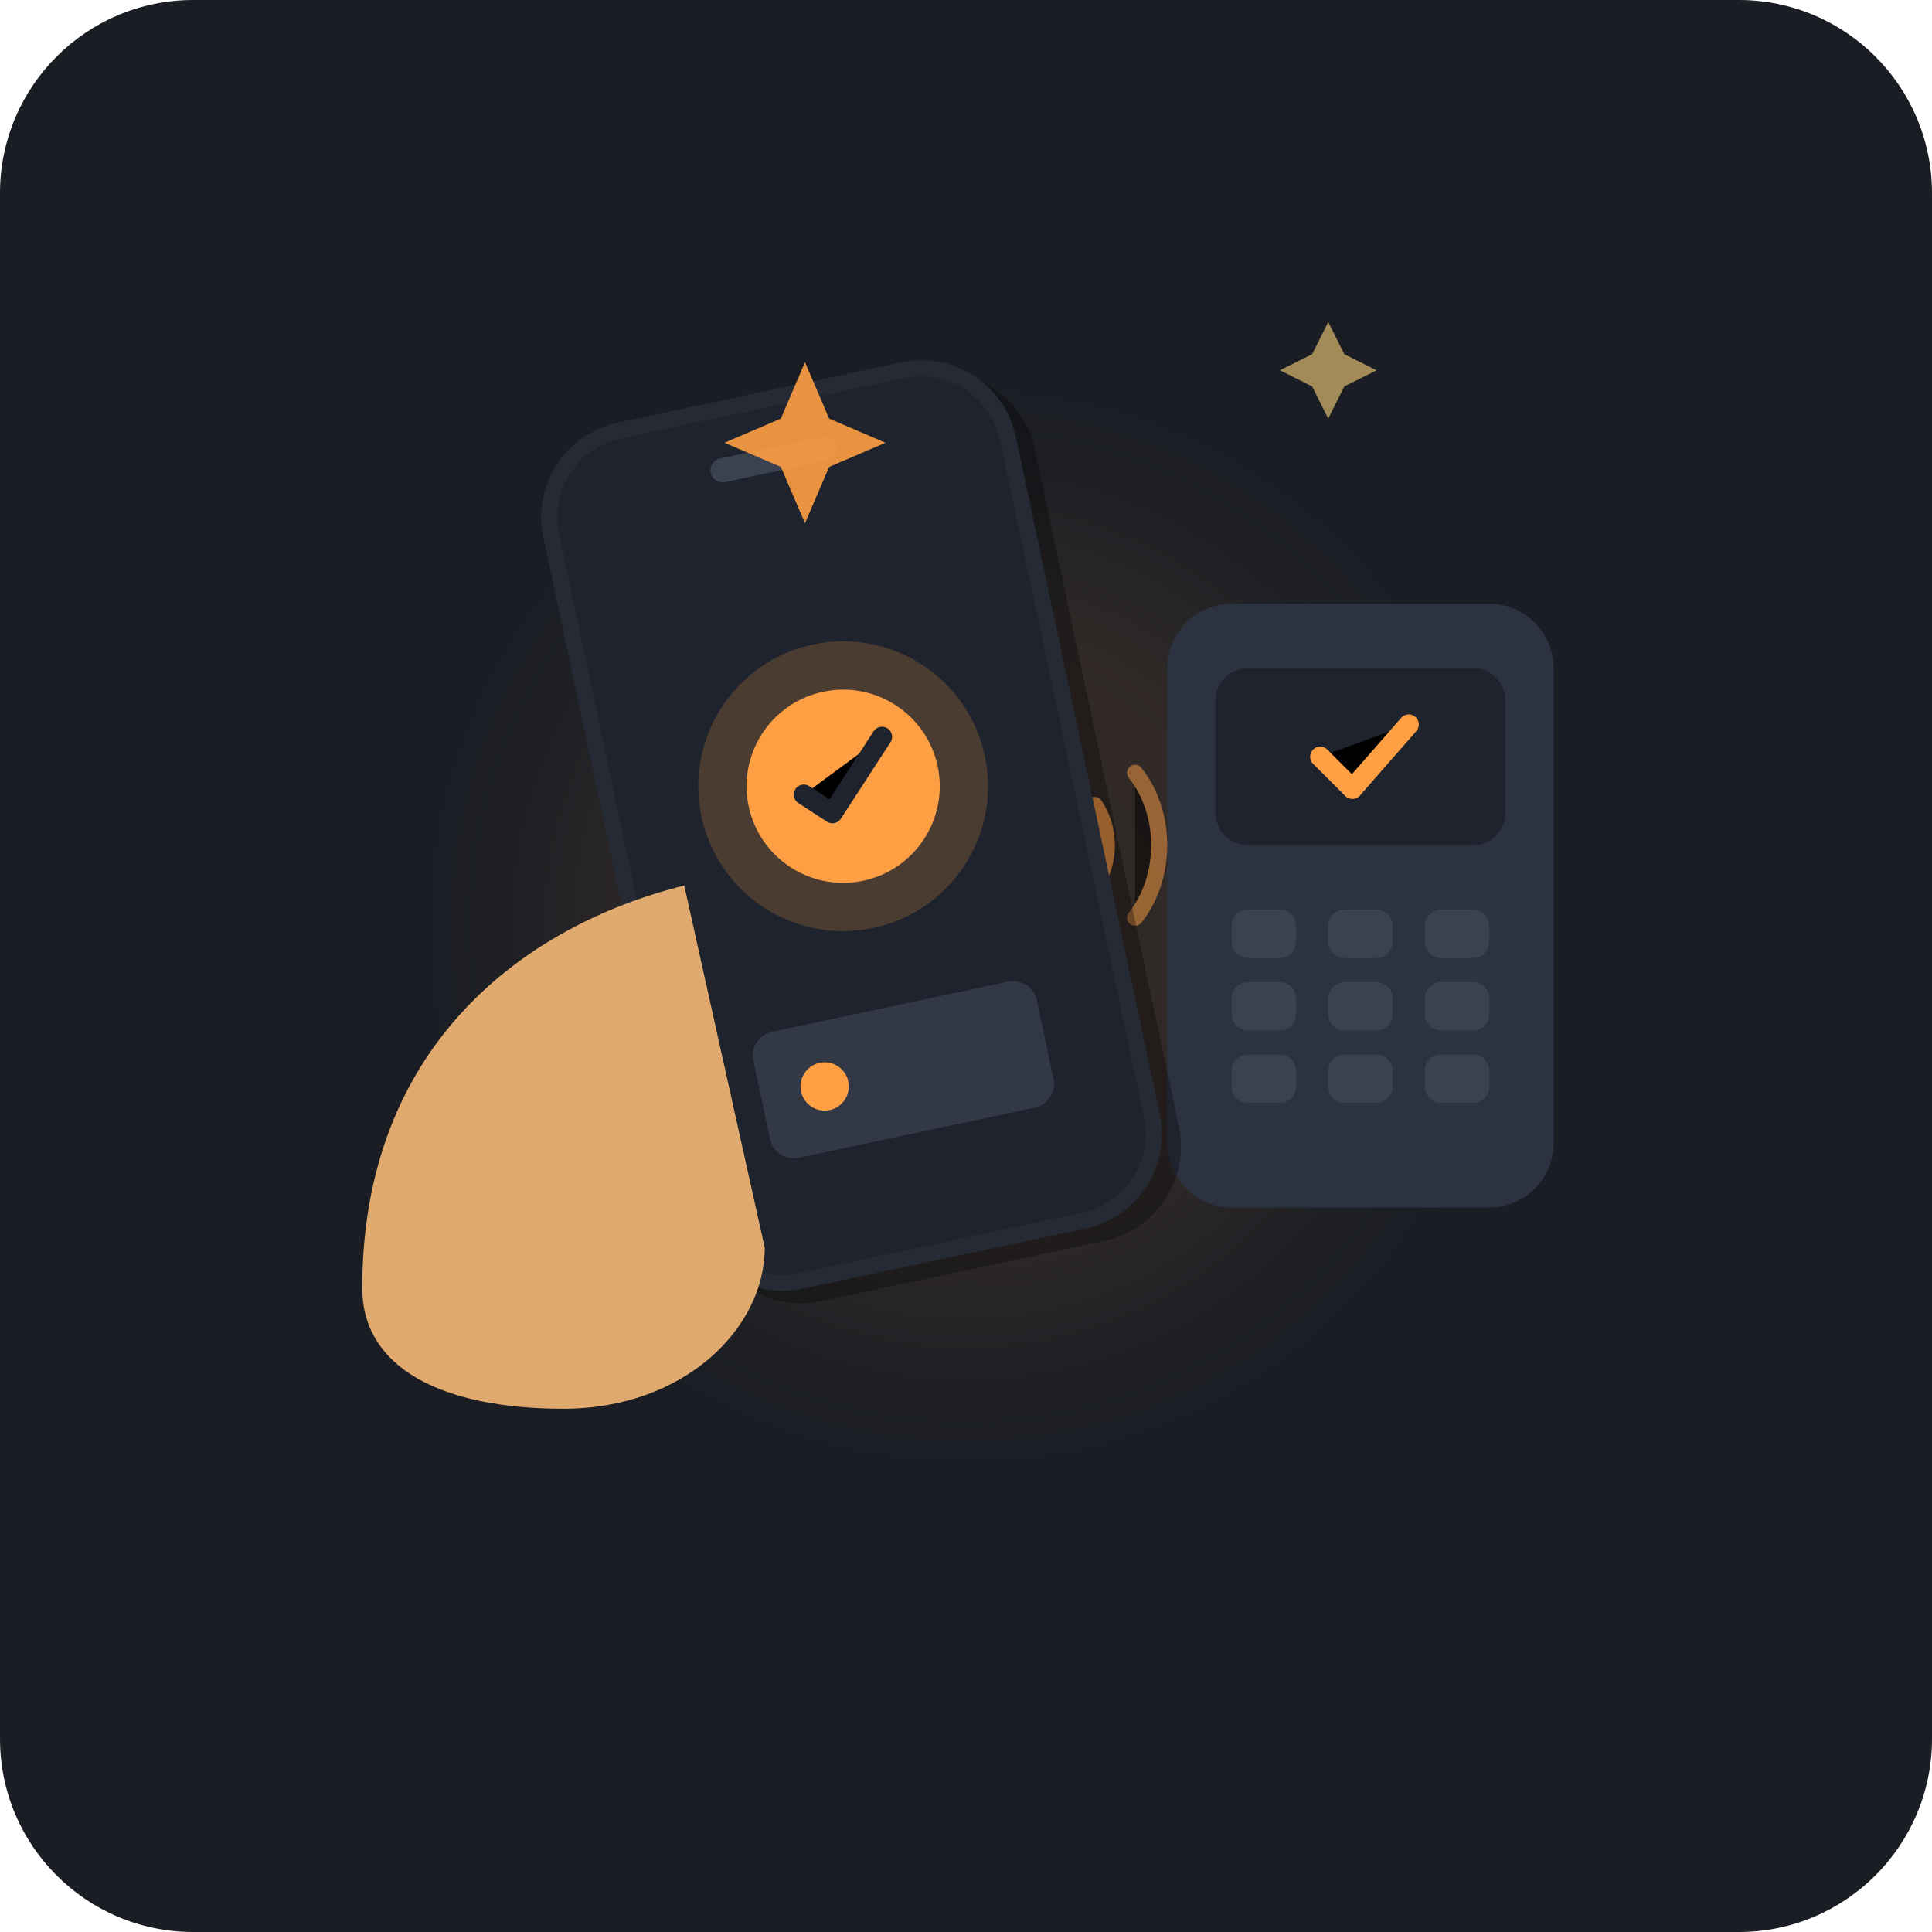
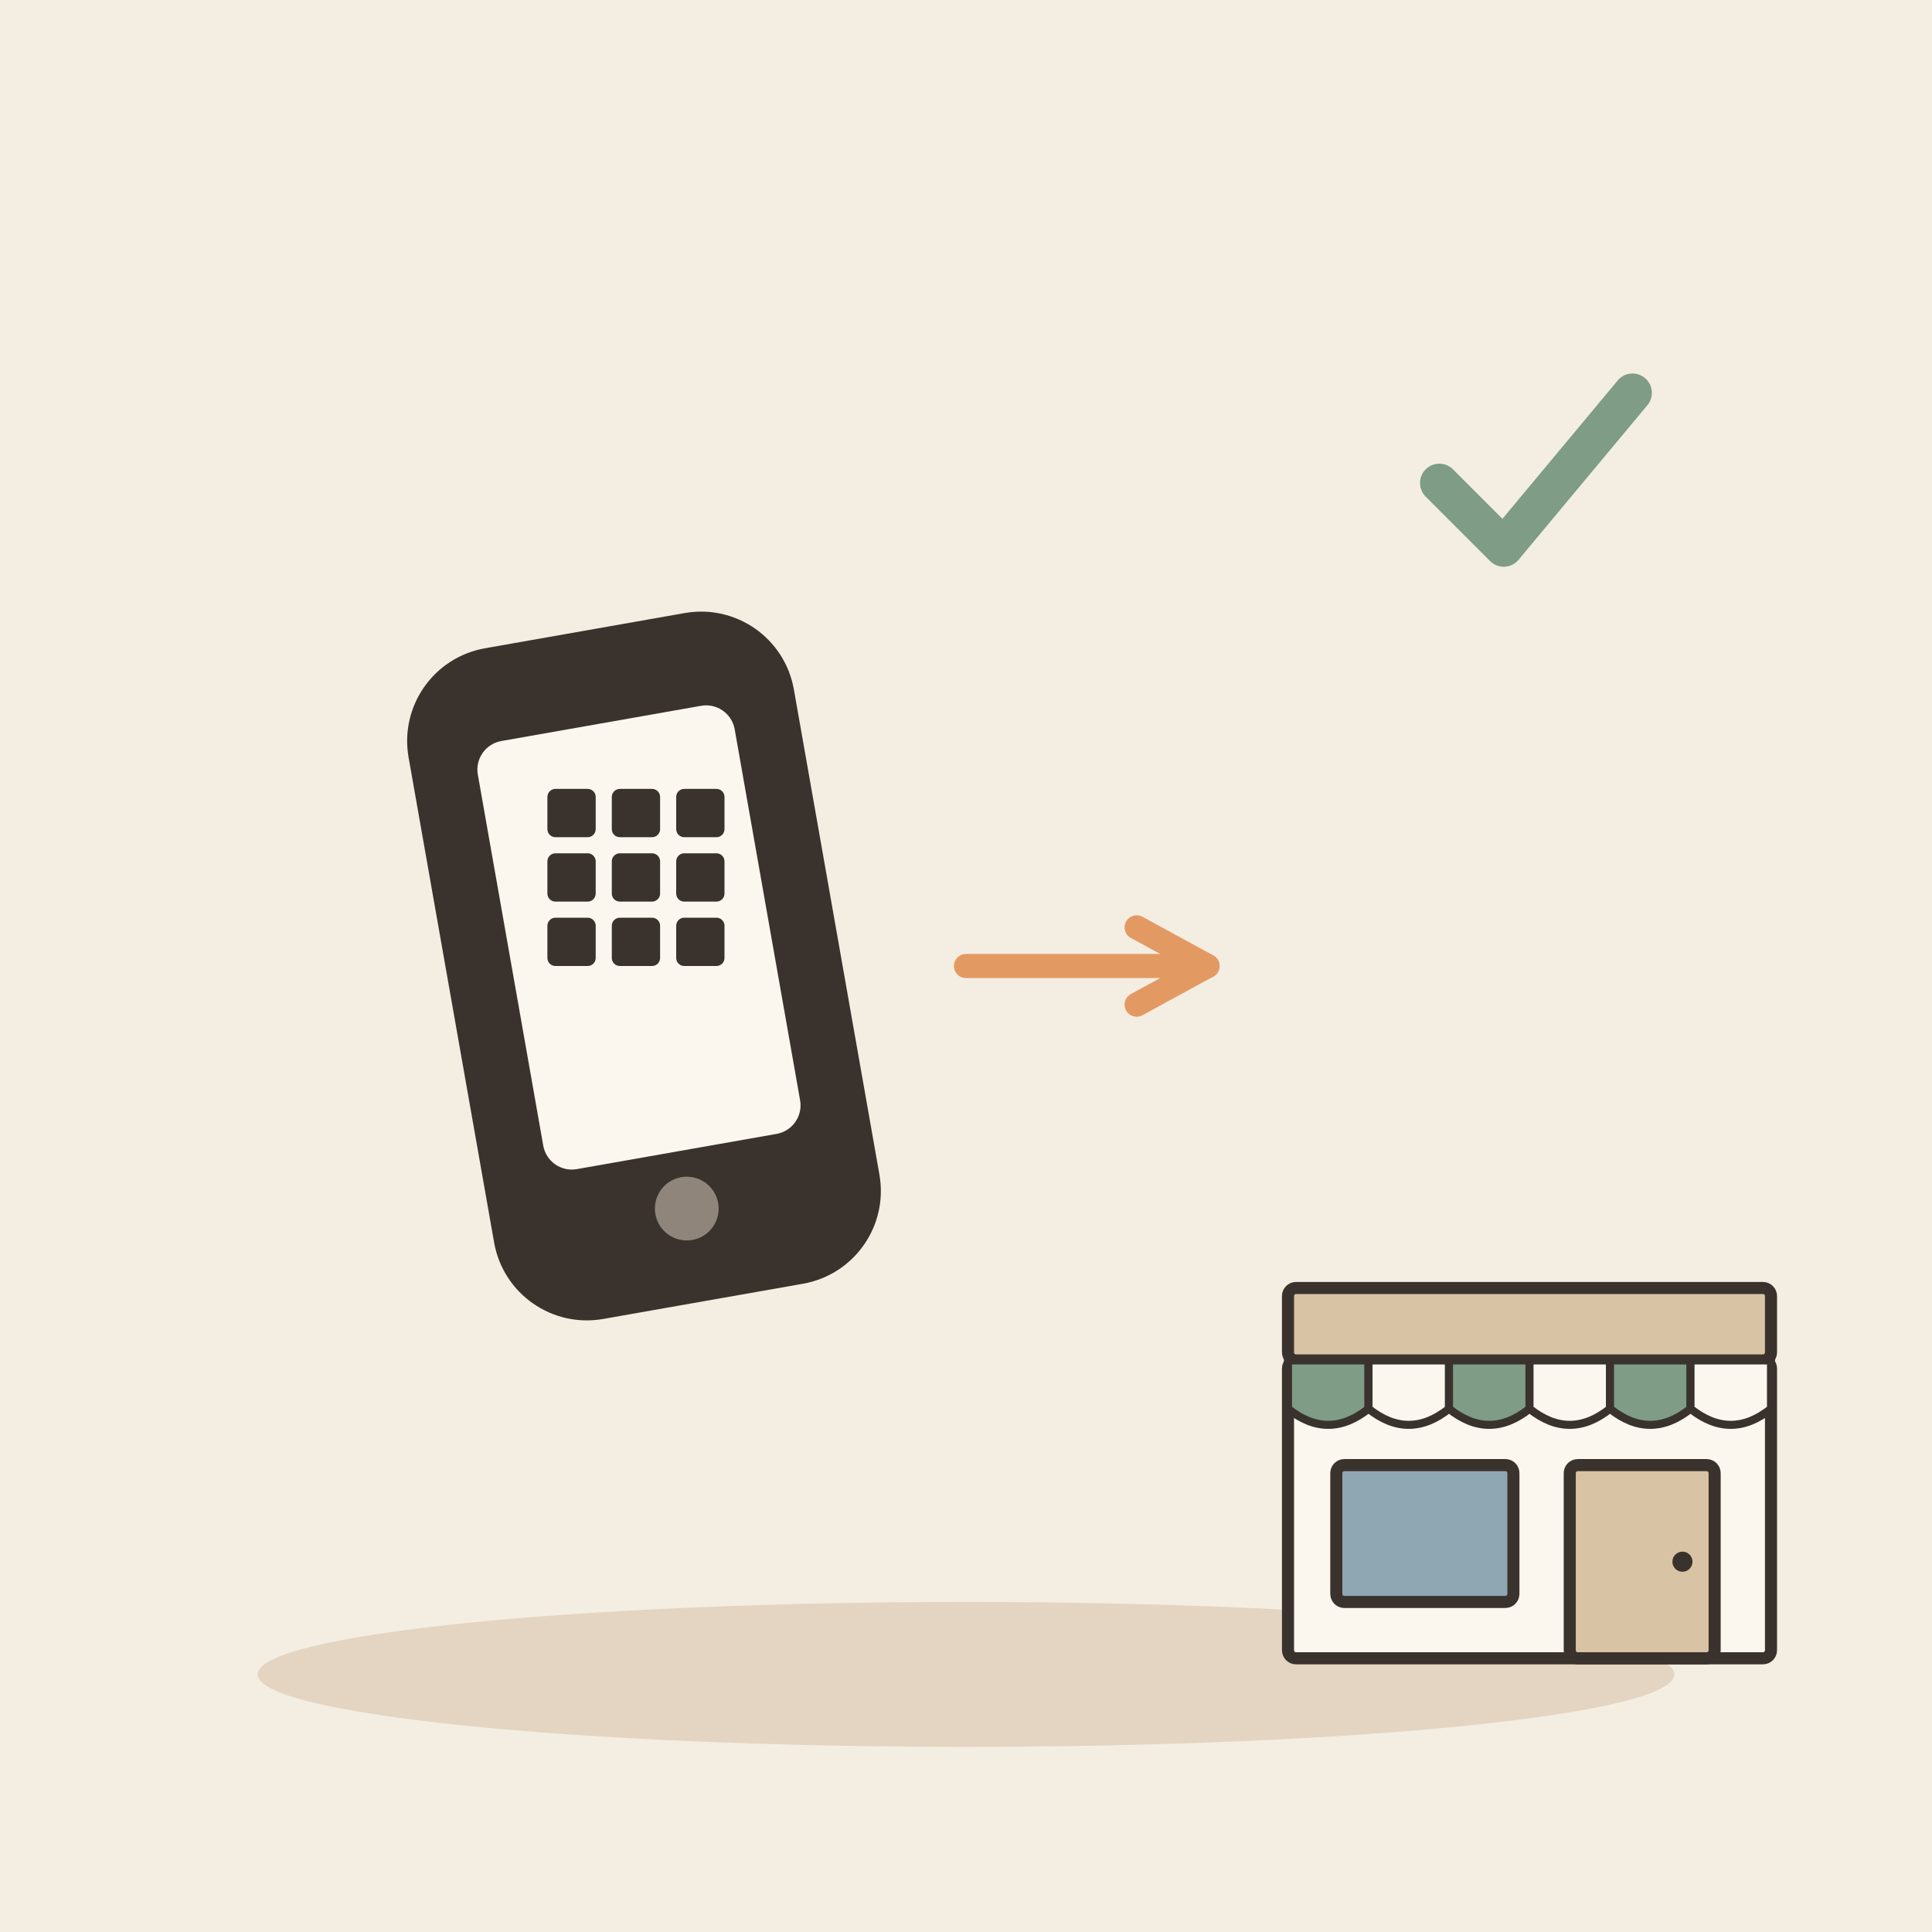
- <svg xmlns="http://www.w3.org/2000/svg" viewBox="0 0 240 240">
-   <rect width="240" height="240" rx="24" fill="#1A1D24" />
-   <circle cx="120" cy="115" r="50" fill="#FF9F43" opacity="0.1" filter="blur(10px)" />
-   <g transform="translate(145, 75)">
-     <rect x="0" y="0" width="48" height="75" rx="8" fill="#2C3240" />
-     <rect x="6" y="8" width="36" height="22" rx="4" fill="#1E232D" />
-     <path d="M19 19L23 23L30 15" stroke="#FF9F43" stroke-width="2.5" stroke-linecap="round" stroke-linejoin="round" />
-     <rect x="8" y="38" width="8" height="6" rx="2" fill="#3A4252" />
-     <rect x="20" y="38" width="8" height="6" rx="2" fill="#3A4252" />
-     <rect x="32" y="38" width="8" height="6" rx="2" fill="#3A4252" />
-     <rect x="8" y="47" width="8" height="6" rx="2" fill="#3A4252" />
-     <rect x="20" y="47" width="8" height="6" rx="2" fill="#3A4252" />
-     <rect x="32" y="47" width="8" height="6" rx="2" fill="#3A4252" />
-     <rect x="8" y="56" width="8" height="6" rx="2" fill="#3A4252" />
-     <rect x="20" y="56" width="8" height="6" rx="2" fill="#3A4252" />
-     <rect x="32" y="56" width="8" height="6" rx="2" fill="#3A4252" />
+ <svg xmlns="http://www.w3.org/2000/svg" viewBox="0 0 240 240" data-style="editorial">
+   <rect width="240" height="240" fill="#F4EDE2" />
+   <ellipse cx="120" cy="208" rx="88" ry="9" fill="#E3D5C1" />
+   <g transform="translate(80 120) rotate(-10) scale(1.8 1.8)">
+     <rect x="-12" y="-22" width="24" height="44" rx="5" fill="#3A332D" stroke="#3A332D" stroke-width="3" stroke-linecap="round" stroke-linejoin="round" />
+     <rect x="-9" y="-17" width="18" height="30" rx="2" fill="#FBF6EE" />
+     <circle cx="0" cy="17" r="2.2" fill="#8F857A" />
  </g>
-   <path d="M136 100C138 103 138 107 136 110" stroke="#FF9F43" stroke-width="2" stroke-linecap="round" opacity="0.8" />
-   <path d="M141 96C145 101 145 109 141 114" stroke="#FF9F43" stroke-width="2" stroke-linecap="round" opacity="0.5" />
-   <g transform="translate(65, 55) rotate(-12)">
-     <rect x="2" y="2" width="60" height="110" rx="12" fill="#000000" opacity="0.3" />
-     <rect x="0" y="0" width="60" height="110" rx="12" fill="#252A34" />
-     <rect x="2" y="2" width="56" height="106" rx="10" fill="#1E232D" />
-     <circle cx="30" cy="50" r="18" fill="#FF9F43" opacity="0.2" />
-     <circle cx="30" cy="50" r="12" fill="#FF9F43" />
-     <path d="M25 50L28 53L36 45" stroke="#1E232D" stroke-width="2.5" stroke-linecap="round" stroke-linejoin="round" />
-     <rect x="12" y="78" width="36" height="16" rx="3" fill="#323846" />
-     <circle cx="20" cy="86" r="3" fill="#FF9F43" />
-     <rect x="22" y="7" width="16" height="3" rx="1.5" fill="#3A4252" />
+   <g transform="translate(80 110)">
+     <rect x="-12" y="-12" width="6" height="6" rx="1" fill="#3A332D" />
+     <rect x="-4" y="-12" width="6" height="6" rx="1" fill="#3A332D" />
+     <rect x="4" y="-12" width="6" height="6" rx="1" fill="#3A332D" />
+     <rect x="-12" y="-4" width="6" height="6" rx="1" fill="#3A332D" />
+     <rect x="-4" y="-4" width="6" height="6" rx="1" fill="#3A332D" />
+     <rect x="4" y="-4" width="6" height="6" rx="1" fill="#3A332D" />
+     <rect x="-12" y="4" width="6" height="6" rx="1" fill="#3A332D" />
+     <rect x="-4" y="4" width="6" height="6" rx="1" fill="#3A332D" />
+     <rect x="4" y="4" width="6" height="6" rx="1" fill="#3A332D" />
  </g>
-   <path d="M45 160C45 130 65 115 85 110L95 155C95 165 85 175 70 175C55 175 45 170 45 160Z" fill="#E0A96D" />
-   <path d="M100 45L103 52L110 55L103 58L100 65L97 58L90 55L97 52L100 45Z" fill="#FF9F43" opacity="0.9" />
-   <path d="M165 40L167 44L171 46L167 48L165 52L163 48L159 46L163 44L165 40Z" fill="#FFD37A" opacity="0.6" />
+   <path d="M120 120L150 120" stroke="#E39A62" stroke-width="3" stroke-linecap="round" fill="none" />
+   <path d="M141.2 124.8L150 120L141.2 115.2" fill="none" stroke="#E39A62" stroke-width="3" stroke-linecap="round" stroke-linejoin="round" />
+   <g transform="translate(190 206) scale(0.5 0.5)">
+     <rect x="-60" y="-74" width="120" height="74" rx="2" fill="#FBF6EE" stroke="#3A332D" stroke-width="3" stroke-linecap="round" stroke-linejoin="round" />
+     <rect x="-60" y="-92" width="120" height="18" rx="2" fill="#D8C3A5" stroke="#3A332D" stroke-width="3" stroke-linecap="round" stroke-linejoin="round" />
+     <path d="M-60 -74L-40 -74L-40 -62Q-50 -54 -60 -62Z" fill="#7E9C86" stroke="#3A332D" stroke-width="2" stroke-linecap="round" stroke-linejoin="round" />
+     <path d="M-40 -74L-20 -74L-20 -62Q-30 -54 -40 -62Z" fill="#FBF6EE" stroke="#3A332D" stroke-width="2" stroke-linecap="round" stroke-linejoin="round" />
+     <path d="M-20 -74L0 -74L0 -62Q-10 -54 -20 -62Z" fill="#7E9C86" stroke="#3A332D" stroke-width="2" stroke-linecap="round" stroke-linejoin="round" />
+     <path d="M0 -74L20 -74L20 -62Q10 -54 0 -62Z" fill="#FBF6EE" stroke="#3A332D" stroke-width="2" stroke-linecap="round" stroke-linejoin="round" />
+     <path d="M20 -74L40 -74L40 -62Q30 -54 20 -62Z" fill="#7E9C86" stroke="#3A332D" stroke-width="2" stroke-linecap="round" stroke-linejoin="round" />
+     <path d="M40 -74L60 -74L60 -62Q50 -54 40 -62Z" fill="#FBF6EE" stroke="#3A332D" stroke-width="2" stroke-linecap="round" stroke-linejoin="round" />
+     <rect x="-48" y="-48" width="44" height="34" rx="2" fill="#8FA7B3" stroke="#3A332D" stroke-width="3" stroke-linecap="round" stroke-linejoin="round" />
+     <rect x="10" y="-48" width="36" height="48" rx="2" fill="#D8C3A5" stroke="#3A332D" stroke-width="3" stroke-linecap="round" stroke-linejoin="round" />
+     <circle cx="38" cy="-24" r="2.5" fill="#3A332D" />
+   </g>
+   <g transform="translate(190 60) scale(0.8 0.8)">
+     <path d="M-14 0l10 10l20 -24" fill="none" stroke="#7E9C86" stroke-width="6" stroke-linecap="round" stroke-linejoin="round" />
+   </g>
</svg>
